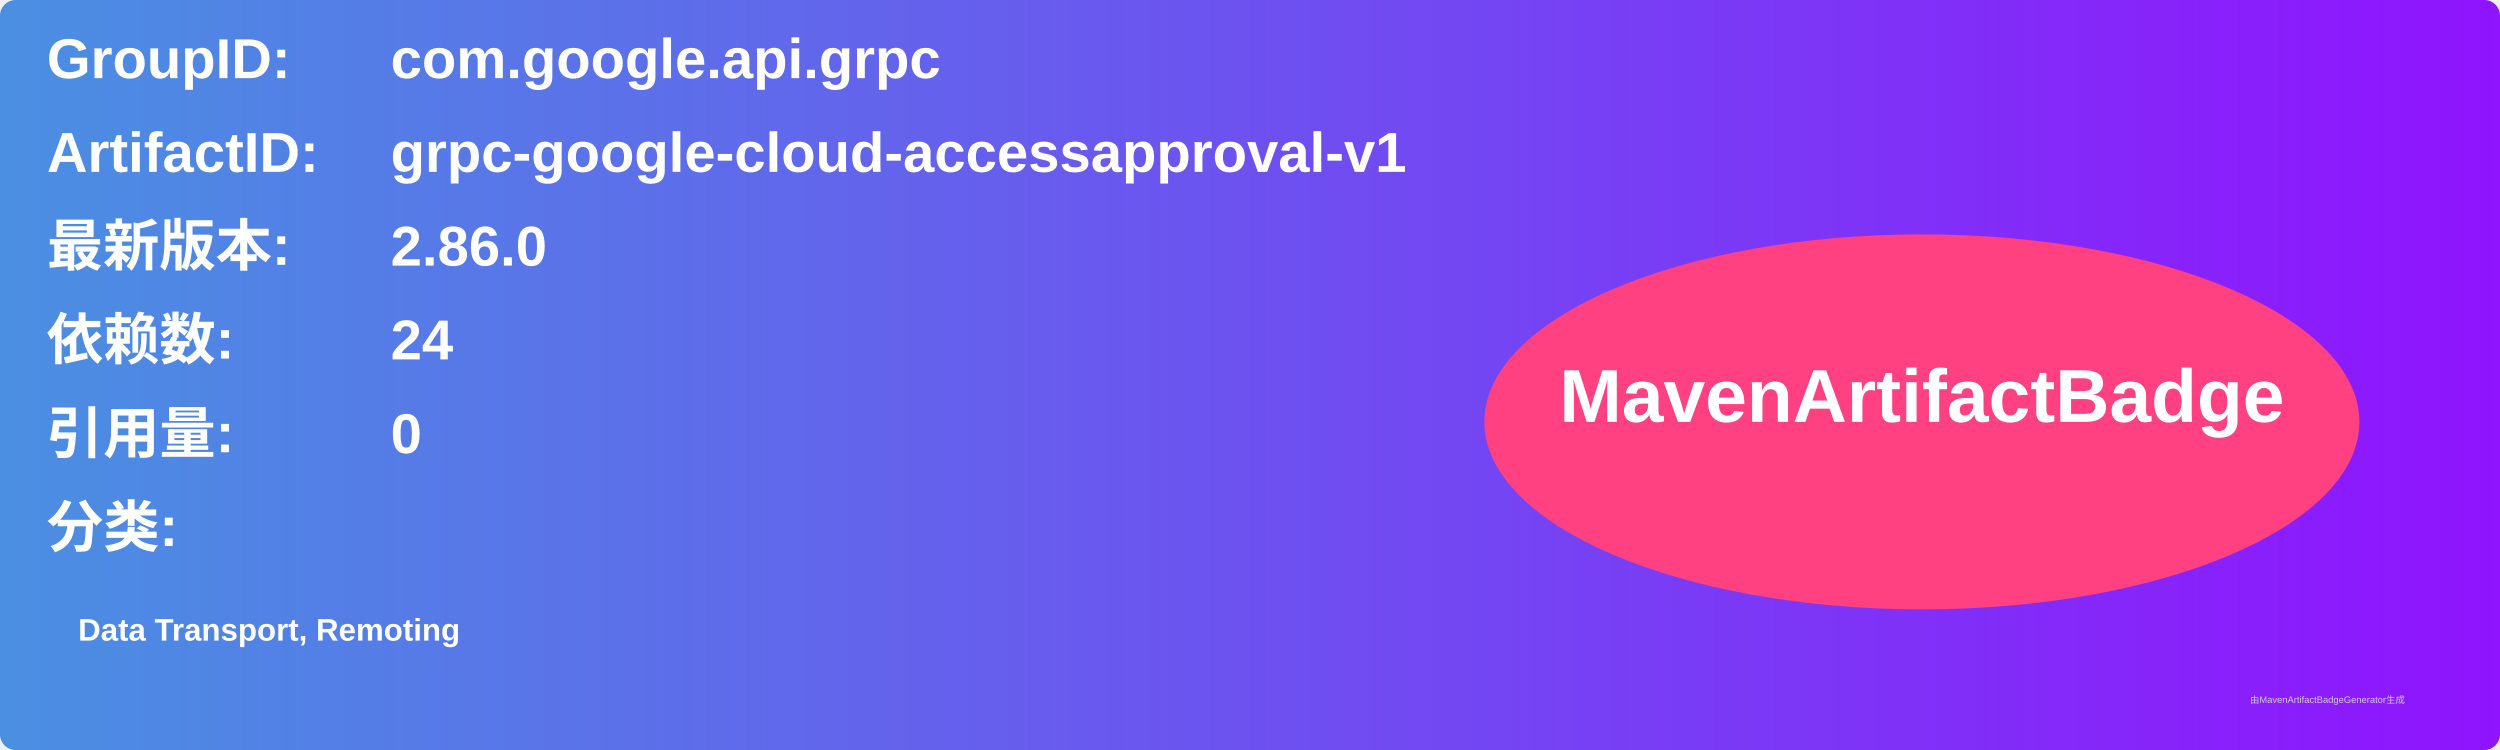
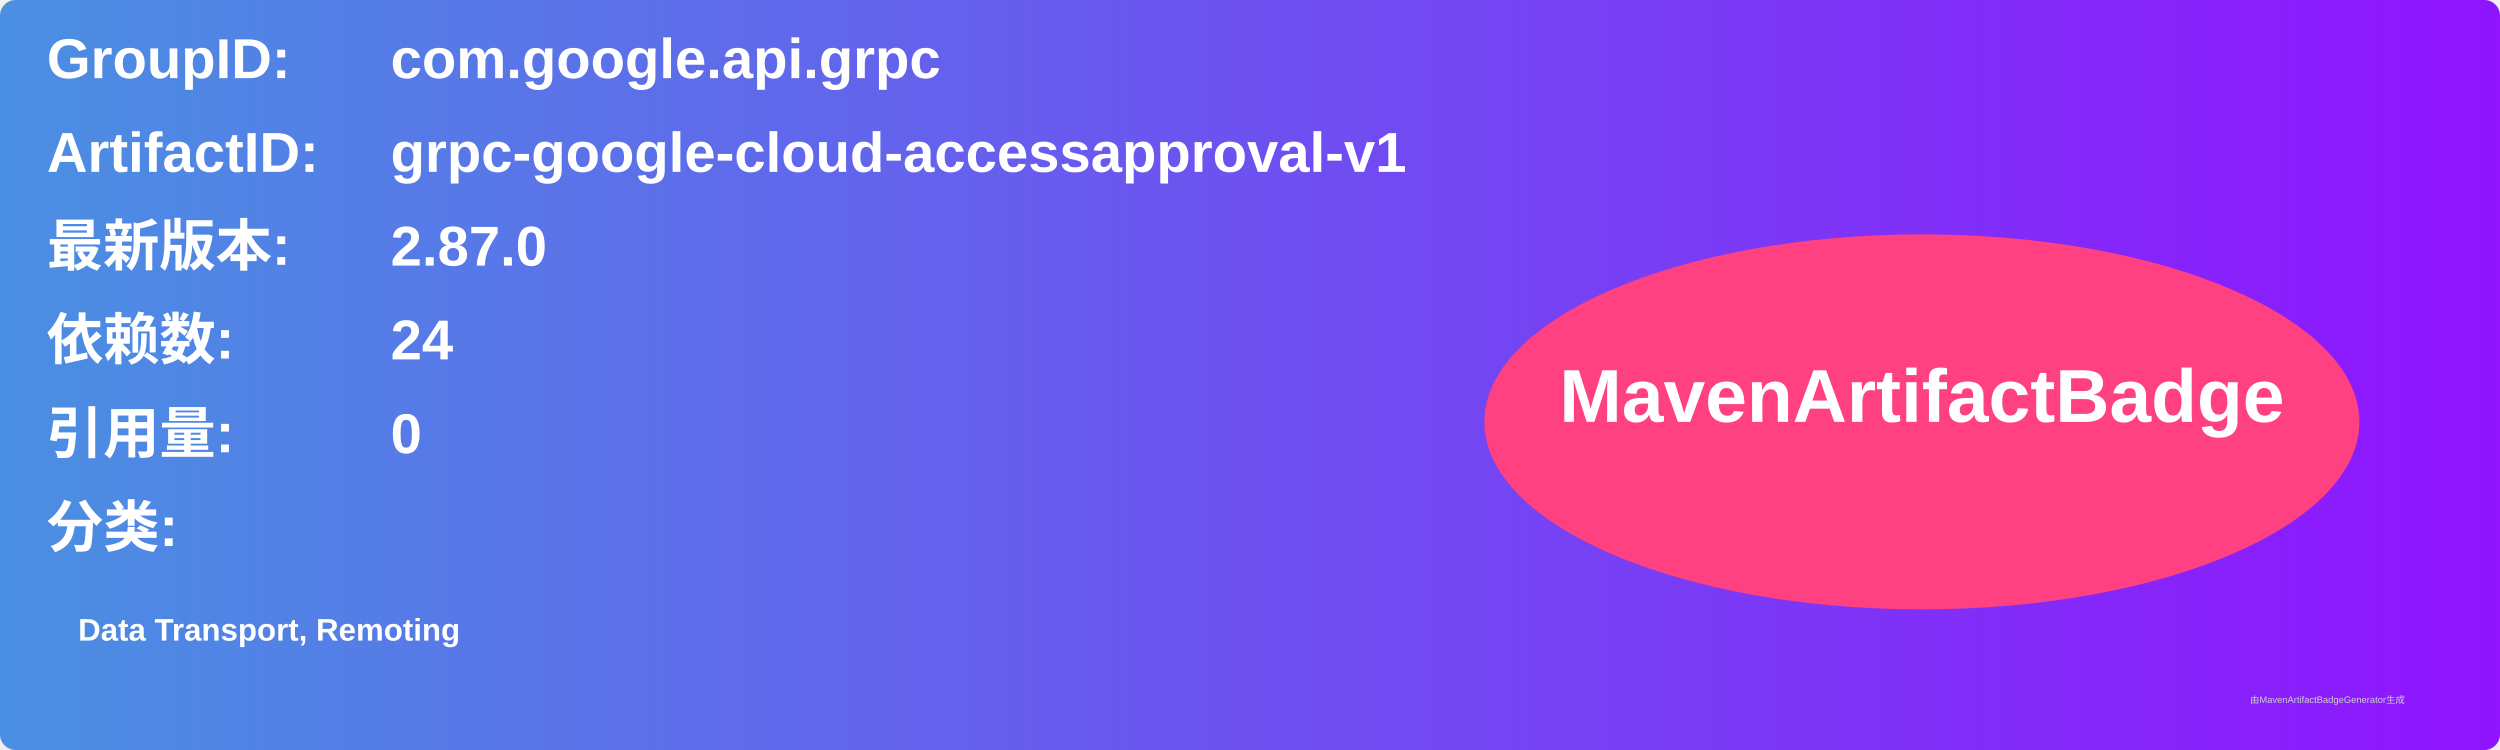
<svg xmlns="http://www.w3.org/2000/svg" width="800" height="240" viewBox="0 0 800 240">
  <linearGradient id="grad" x1="0%" y1="0%" x2="100%" y2="0%">
    <stop offset="0%" stop-color="#4a90e2" />
    <stop offset="100%" stop-color="#9013fe" />
  </linearGradient>
  <rect width="100%" height="100%" rx="5" ry="5" fill="url(#grad)" />
  <g transform="translate(15, 15)">
    <text x="0" y="10" font-family="Arial" font-size="18" fill="white" font-weight="bold" width="260">GroupID:</text>
    <text x="110" y="10" font-family="Arial" font-size="18" fill="white" font-weight="bold" width="460">com.google.api.grpc</text>
    <text x="0" y="40" font-family="Arial" font-size="18" fill="white" font-weight="bold" width="260">ArtifactID:</text>
    <text x="110" y="40" font-family="Arial" font-size="18" fill="white" font-weight="bold" width="460">grpc-google-cloud-accessapproval-v1</text>
    <text x="0" y="70" font-family="Arial" font-size="18" fill="white" font-weight="bold">最新版本:</text>
    <text x="110" y="70" font-family="Arial" font-size="18" fill="white" font-weight="bold">
-       <tspan font-weight="bold">2.86.0</tspan>
+       <tspan font-weight="bold">2.87.0</tspan>
    </text>
    <text x="0" y="100" font-family="Arial" font-size="18" fill="white" font-weight="bold">依赖数: </text>
    <text x="110" y="100" font-family="Arial" font-size="18" fill="white">
      <tspan font-weight="bold">24</tspan>
    </text>
    <text x="0" y="130" font-family="Arial" font-size="18" fill="white" font-weight="bold">引用量: </text>
    <text x="110" y="130" font-family="Arial" font-size="18" fill="white">
      <tspan font-weight="bold">0</tspan>
    </text>
    <text x="0" y="160" font-family="Arial" font-size="18" fill="white" font-weight="bold">分类:</text>
    <text x="10" y="190" font-family="Arial" font-size="10" fill="white">
      <tspan font-weight="bold">Data Transport, Remoting</tspan>
    </text>
    <ellipse cx="600" cy="120" rx="140" ry="60" fill="#ff4081" />
    <text x="600" y="120" text-anchor="middle" font-family="Arial" font-size="24" fill="white" font-weight="bold">MavenArtifactBadge</text>
  </g>
  <text x="720" y="225" font-family="Arial" font-size="3" fill="#d0d0d0">由MavenArtifactBadgeGenerator生成</text>
</svg>
